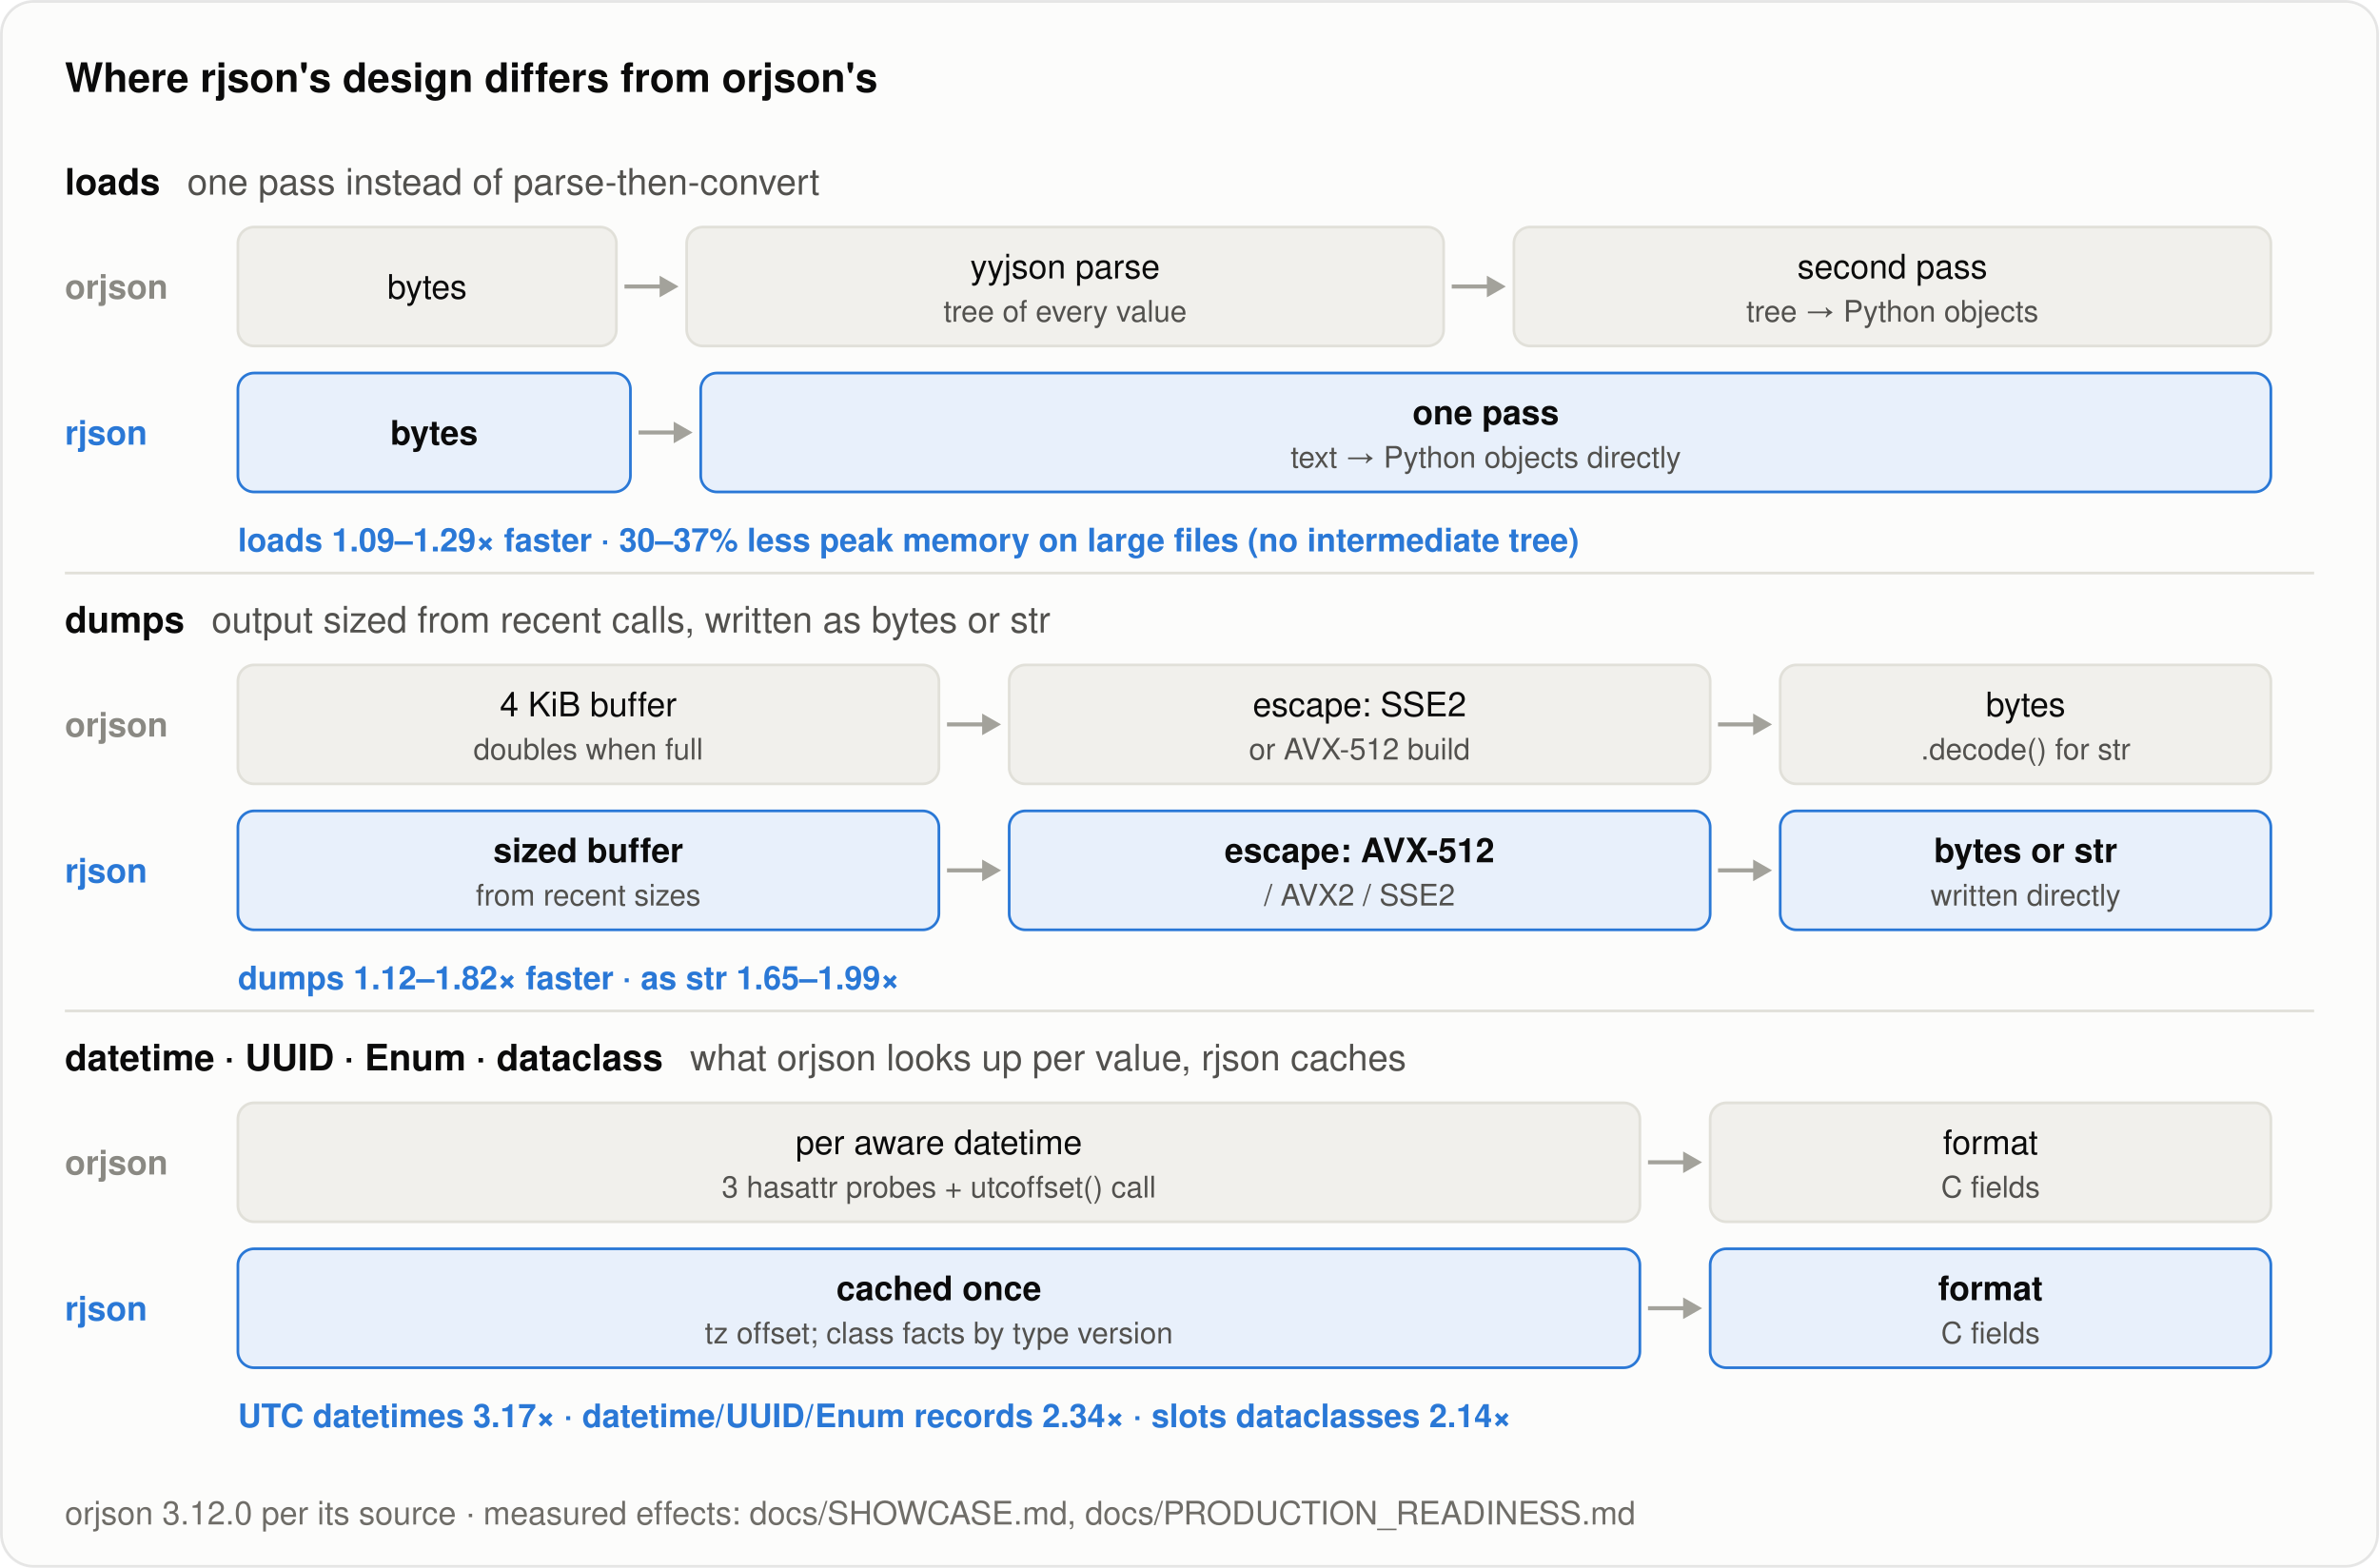
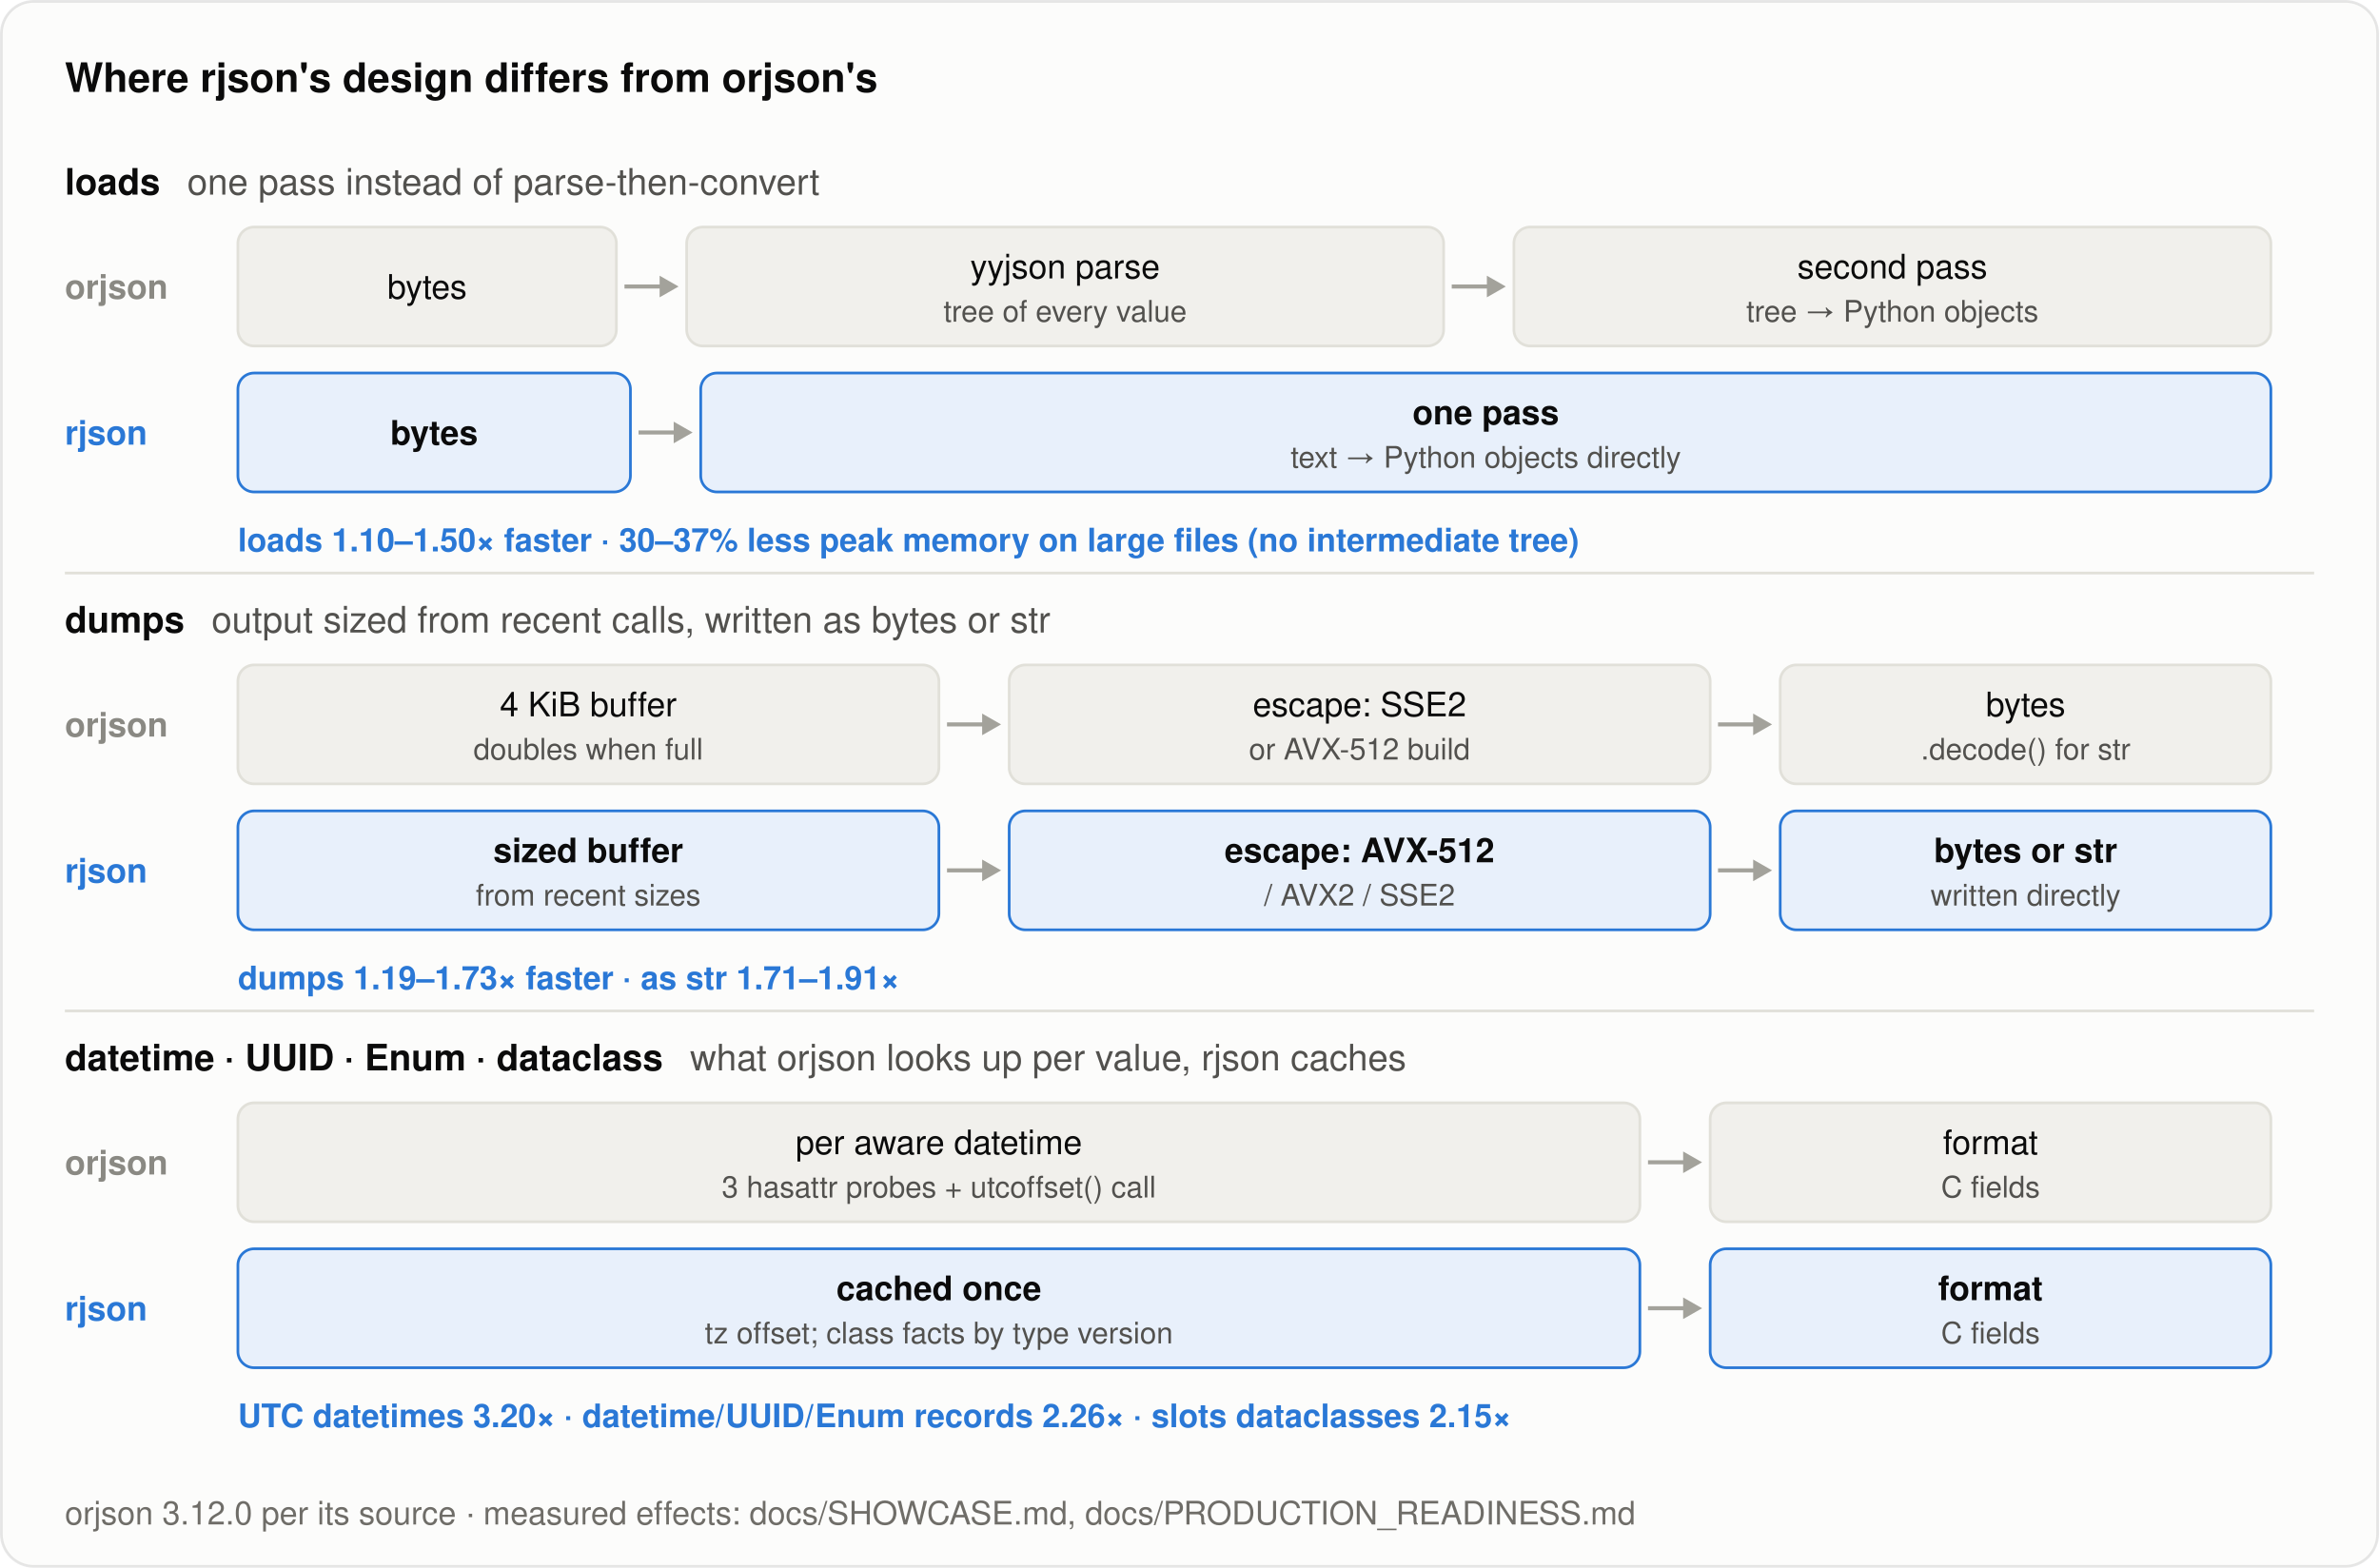
<svg xmlns="http://www.w3.org/2000/svg" width="880" height="580" viewBox="0 0 880 580" role="img" aria-label="How rjson's design differs from orjson's for loads, dumps and native types">
  <rect x="0.5" y="0.5" width="879" height="579" rx="12" fill="#fcfcfb" stroke="rgba(11,11,11,0.10)" />
  <text x="24.0" y="34.0" font-family="system-ui, -apple-system, &quot;Segoe UI&quot;, Helvetica, Arial, sans-serif" font-size="15" font-weight="600" fill="#0b0b0b" text-anchor="start">Where rjson's design differs from orjson's</text>
  <text x="24.0" y="72.0" font-family="system-ui, -apple-system, &quot;Segoe UI&quot;, Helvetica, Arial, sans-serif" font-size="13.5" font-weight="600" fill="#0b0b0b" text-anchor="start">loads<tspan dx="10" font-weight="400" fill="#52514e">one pass instead of parse-then-convert</tspan>
  </text>
  <text x="24.0" y="110.5" font-family="system-ui, -apple-system, &quot;Segoe UI&quot;, Helvetica, Arial, sans-serif" font-size="12.5" font-weight="600" fill="#8a8983" text-anchor="start">orjson</text>
  <rect x="88.0" y="84.0" width="140.0" height="44" rx="6" fill="#f1f0ec" stroke="#e1e0d9" stroke-width="1" />
  <text x="158.0" y="110.5" font-family="system-ui, -apple-system, &quot;Segoe UI&quot;, Helvetica, Arial, sans-serif" font-size="12.5" font-weight="500" fill="#0b0b0b" text-anchor="middle">bytes</text>
  <line x1="231.0" y1="106.0" x2="246.0" y2="106.0" stroke="#a3a29b" stroke-width="1.5" />
  <path d="M251.0,106.0 l-7,-4 v8 z" fill="#a3a29b" />
  <rect x="254.0" y="84.0" width="280.0" height="44" rx="6" fill="#f1f0ec" stroke="#e1e0d9" stroke-width="1" />
  <text x="394.0" y="103.0" font-family="system-ui, -apple-system, &quot;Segoe UI&quot;, Helvetica, Arial, sans-serif" font-size="12.5" font-weight="500" fill="#0b0b0b" text-anchor="middle">yyjson parse</text>
  <text x="394.0" y="119.0" font-family="system-ui, -apple-system, &quot;Segoe UI&quot;, Helvetica, Arial, sans-serif" font-size="11" font-weight="400" fill="#52514e" text-anchor="middle">tree of every value</text>
  <line x1="537.0" y1="106.0" x2="552.0" y2="106.0" stroke="#a3a29b" stroke-width="1.5" />
  <path d="M557.0,106.0 l-7,-4 v8 z" fill="#a3a29b" />
  <rect x="560.0" y="84.0" width="280.0" height="44" rx="6" fill="#f1f0ec" stroke="#e1e0d9" stroke-width="1" />
  <text x="700.0" y="103.0" font-family="system-ui, -apple-system, &quot;Segoe UI&quot;, Helvetica, Arial, sans-serif" font-size="12.5" font-weight="500" fill="#0b0b0b" text-anchor="middle">second pass</text>
  <text x="700.0" y="119.0" font-family="system-ui, -apple-system, &quot;Segoe UI&quot;, Helvetica, Arial, sans-serif" font-size="11" font-weight="400" fill="#52514e" text-anchor="middle">tree → Python objects</text>
  <text x="24.0" y="164.5" font-family="system-ui, -apple-system, &quot;Segoe UI&quot;, Helvetica, Arial, sans-serif" font-size="12.5" font-weight="600" fill="#2a78d6" text-anchor="start">rjson</text>
  <rect x="88.0" y="138.0" width="145.2" height="44" rx="6" fill="#e8f0fb" stroke="#2a78d6" stroke-width="1" />
  <text x="160.6" y="164.5" font-family="system-ui, -apple-system, &quot;Segoe UI&quot;, Helvetica, Arial, sans-serif" font-size="12.5" font-weight="600" fill="#0b0b0b" text-anchor="middle">bytes</text>
  <line x1="236.2" y1="160.0" x2="251.2" y2="160.0" stroke="#a3a29b" stroke-width="1.5" />
  <path d="M256.2,160.0 l-7,-4 v8 z" fill="#a3a29b" />
  <rect x="259.2" y="138.0" width="580.8" height="44" rx="6" fill="#e8f0fb" stroke="#2a78d6" stroke-width="1" />
  <text x="549.6" y="157.0" font-family="system-ui, -apple-system, &quot;Segoe UI&quot;, Helvetica, Arial, sans-serif" font-size="12.5" font-weight="600" fill="#0b0b0b" text-anchor="middle">one pass</text>
  <text x="549.6" y="173.0" font-family="system-ui, -apple-system, &quot;Segoe UI&quot;, Helvetica, Arial, sans-serif" font-size="11" font-weight="400" fill="#52514e" text-anchor="middle">text → Python objects directly</text>
-   <text x="88.0" y="204.0" font-family="system-ui, -apple-system, &quot;Segoe UI&quot;, Helvetica, Arial, sans-serif" font-size="12" font-weight="600" fill="#2a78d6" text-anchor="start">loads 1.09–1.29× faster · 30–37% less peak memory on large files (no intermediate tree)</text>
+   <text x="88.0" y="204.0" font-family="system-ui, -apple-system, &quot;Segoe UI&quot;, Helvetica, Arial, sans-serif" font-size="12" font-weight="600" fill="#2a78d6" text-anchor="start">loads 1.10–1.50× faster · 30–37% less peak memory on large files (no intermediate tree)</text>
  <line x1="24" y1="212.0" x2="856" y2="212.0" stroke="#e1e0d9" stroke-width="1" />
  <text x="24.0" y="234.0" font-family="system-ui, -apple-system, &quot;Segoe UI&quot;, Helvetica, Arial, sans-serif" font-size="13.5" font-weight="600" fill="#0b0b0b" text-anchor="start">dumps<tspan dx="10" font-weight="400" fill="#52514e">output sized from recent calls, written as bytes or str</tspan>
  </text>
  <text x="24.0" y="272.5" font-family="system-ui, -apple-system, &quot;Segoe UI&quot;, Helvetica, Arial, sans-serif" font-size="12.5" font-weight="600" fill="#8a8983" text-anchor="start">orjson</text>
  <rect x="88.0" y="246.0" width="259.3" height="44" rx="6" fill="#f1f0ec" stroke="#e1e0d9" stroke-width="1" />
  <text x="217.6" y="265.0" font-family="system-ui, -apple-system, &quot;Segoe UI&quot;, Helvetica, Arial, sans-serif" font-size="12.5" font-weight="500" fill="#0b0b0b" text-anchor="middle">4 KiB buffer</text>
  <text x="217.6" y="281.0" font-family="system-ui, -apple-system, &quot;Segoe UI&quot;, Helvetica, Arial, sans-serif" font-size="11" font-weight="400" fill="#52514e" text-anchor="middle">doubles when full</text>
  <line x1="350.3" y1="268.0" x2="365.3" y2="268.0" stroke="#a3a29b" stroke-width="1.5" />
  <path d="M370.3,268.0 l-7,-4 v8 z" fill="#a3a29b" />
  <rect x="373.3" y="246.0" width="259.3" height="44" rx="6" fill="#f1f0ec" stroke="#e1e0d9" stroke-width="1" />
  <text x="502.9" y="265.0" font-family="system-ui, -apple-system, &quot;Segoe UI&quot;, Helvetica, Arial, sans-serif" font-size="12.5" font-weight="500" fill="#0b0b0b" text-anchor="middle">escape: SSE2</text>
  <text x="502.9" y="281.0" font-family="system-ui, -apple-system, &quot;Segoe UI&quot;, Helvetica, Arial, sans-serif" font-size="11" font-weight="400" fill="#52514e" text-anchor="middle">or AVX-512 build</text>
  <line x1="635.5" y1="268.0" x2="650.5" y2="268.0" stroke="#a3a29b" stroke-width="1.5" />
  <path d="M655.5,268.0 l-7,-4 v8 z" fill="#a3a29b" />
  <rect x="658.5" y="246.0" width="181.5" height="44" rx="6" fill="#f1f0ec" stroke="#e1e0d9" stroke-width="1" />
  <text x="749.3" y="265.0" font-family="system-ui, -apple-system, &quot;Segoe UI&quot;, Helvetica, Arial, sans-serif" font-size="12.5" font-weight="500" fill="#0b0b0b" text-anchor="middle">bytes</text>
  <text x="749.3" y="281.0" font-family="system-ui, -apple-system, &quot;Segoe UI&quot;, Helvetica, Arial, sans-serif" font-size="11" font-weight="400" fill="#52514e" text-anchor="middle">.decode() for str</text>
  <text x="24.0" y="326.5" font-family="system-ui, -apple-system, &quot;Segoe UI&quot;, Helvetica, Arial, sans-serif" font-size="12.5" font-weight="600" fill="#2a78d6" text-anchor="start">rjson</text>
  <rect x="88.0" y="300.0" width="259.3" height="44" rx="6" fill="#e8f0fb" stroke="#2a78d6" stroke-width="1" />
  <text x="217.6" y="319.0" font-family="system-ui, -apple-system, &quot;Segoe UI&quot;, Helvetica, Arial, sans-serif" font-size="12.5" font-weight="600" fill="#0b0b0b" text-anchor="middle">sized buffer</text>
  <text x="217.6" y="335.0" font-family="system-ui, -apple-system, &quot;Segoe UI&quot;, Helvetica, Arial, sans-serif" font-size="11" font-weight="400" fill="#52514e" text-anchor="middle">from recent sizes</text>
  <line x1="350.3" y1="322.0" x2="365.3" y2="322.0" stroke="#a3a29b" stroke-width="1.5" />
  <path d="M370.3,322.0 l-7,-4 v8 z" fill="#a3a29b" />
  <rect x="373.3" y="300.0" width="259.3" height="44" rx="6" fill="#e8f0fb" stroke="#2a78d6" stroke-width="1" />
  <text x="502.9" y="319.0" font-family="system-ui, -apple-system, &quot;Segoe UI&quot;, Helvetica, Arial, sans-serif" font-size="12.5" font-weight="600" fill="#0b0b0b" text-anchor="middle">escape: AVX-512</text>
  <text x="502.9" y="335.0" font-family="system-ui, -apple-system, &quot;Segoe UI&quot;, Helvetica, Arial, sans-serif" font-size="11" font-weight="400" fill="#52514e" text-anchor="middle">/ AVX2 / SSE2</text>
  <line x1="635.5" y1="322.0" x2="650.5" y2="322.0" stroke="#a3a29b" stroke-width="1.5" />
  <path d="M655.5,322.0 l-7,-4 v8 z" fill="#a3a29b" />
  <rect x="658.5" y="300.0" width="181.5" height="44" rx="6" fill="#e8f0fb" stroke="#2a78d6" stroke-width="1" />
  <text x="749.3" y="319.0" font-family="system-ui, -apple-system, &quot;Segoe UI&quot;, Helvetica, Arial, sans-serif" font-size="12.5" font-weight="600" fill="#0b0b0b" text-anchor="middle">bytes or str</text>
  <text x="749.3" y="335.0" font-family="system-ui, -apple-system, &quot;Segoe UI&quot;, Helvetica, Arial, sans-serif" font-size="11" font-weight="400" fill="#52514e" text-anchor="middle">written directly</text>
-   <text x="88.0" y="366.0" font-family="system-ui, -apple-system, &quot;Segoe UI&quot;, Helvetica, Arial, sans-serif" font-size="12" font-weight="600" fill="#2a78d6" text-anchor="start">dumps 1.12–1.82× faster · as str 1.65–1.99×</text>
+   <text x="88.0" y="366.0" font-family="system-ui, -apple-system, &quot;Segoe UI&quot;, Helvetica, Arial, sans-serif" font-size="12" font-weight="600" fill="#2a78d6" text-anchor="start">dumps 1.19–1.73× faster · as str 1.71–1.91×</text>
  <line x1="24" y1="374.0" x2="856" y2="374.0" stroke="#e1e0d9" stroke-width="1" />
  <text x="24.0" y="396.0" font-family="system-ui, -apple-system, &quot;Segoe UI&quot;, Helvetica, Arial, sans-serif" font-size="13.5" font-weight="600" fill="#0b0b0b" text-anchor="start">datetime · UUID · Enum · dataclass<tspan dx="10" font-weight="400" fill="#52514e">what orjson looks up per value, rjson caches</tspan>
  </text>
  <text x="24.0" y="434.5" font-family="system-ui, -apple-system, &quot;Segoe UI&quot;, Helvetica, Arial, sans-serif" font-size="12.5" font-weight="600" fill="#8a8983" text-anchor="start">orjson</text>
  <rect x="88.0" y="408.0" width="518.6" height="44" rx="6" fill="#f1f0ec" stroke="#e1e0d9" stroke-width="1" />
  <text x="347.3" y="427.0" font-family="system-ui, -apple-system, &quot;Segoe UI&quot;, Helvetica, Arial, sans-serif" font-size="12.5" font-weight="500" fill="#0b0b0b" text-anchor="middle">per aware datetime</text>
  <text x="347.3" y="443.0" font-family="system-ui, -apple-system, &quot;Segoe UI&quot;, Helvetica, Arial, sans-serif" font-size="11" font-weight="400" fill="#52514e" text-anchor="middle">3 hasattr probes + utcoffset() call</text>
  <line x1="609.6" y1="430.0" x2="624.6" y2="430.0" stroke="#a3a29b" stroke-width="1.5" />
  <path d="M629.6,430.0 l-7,-4 v8 z" fill="#a3a29b" />
  <rect x="632.6" y="408.0" width="207.4" height="44" rx="6" fill="#f1f0ec" stroke="#e1e0d9" stroke-width="1" />
  <text x="736.3" y="427.0" font-family="system-ui, -apple-system, &quot;Segoe UI&quot;, Helvetica, Arial, sans-serif" font-size="12.5" font-weight="500" fill="#0b0b0b" text-anchor="middle">format</text>
  <text x="736.3" y="443.0" font-family="system-ui, -apple-system, &quot;Segoe UI&quot;, Helvetica, Arial, sans-serif" font-size="11" font-weight="400" fill="#52514e" text-anchor="middle">C fields</text>
  <text x="24.0" y="488.5" font-family="system-ui, -apple-system, &quot;Segoe UI&quot;, Helvetica, Arial, sans-serif" font-size="12.5" font-weight="600" fill="#2a78d6" text-anchor="start">rjson</text>
  <rect x="88.0" y="462.0" width="518.6" height="44" rx="6" fill="#e8f0fb" stroke="#2a78d6" stroke-width="1" />
  <text x="347.3" y="481.0" font-family="system-ui, -apple-system, &quot;Segoe UI&quot;, Helvetica, Arial, sans-serif" font-size="12.5" font-weight="600" fill="#0b0b0b" text-anchor="middle">cached once</text>
  <text x="347.3" y="497.0" font-family="system-ui, -apple-system, &quot;Segoe UI&quot;, Helvetica, Arial, sans-serif" font-size="11" font-weight="400" fill="#52514e" text-anchor="middle">tz offset; class facts by type version</text>
  <line x1="609.6" y1="484.0" x2="624.6" y2="484.0" stroke="#a3a29b" stroke-width="1.5" />
  <path d="M629.6,484.0 l-7,-4 v8 z" fill="#a3a29b" />
  <rect x="632.6" y="462.0" width="207.4" height="44" rx="6" fill="#e8f0fb" stroke="#2a78d6" stroke-width="1" />
  <text x="736.3" y="481.0" font-family="system-ui, -apple-system, &quot;Segoe UI&quot;, Helvetica, Arial, sans-serif" font-size="12.5" font-weight="600" fill="#0b0b0b" text-anchor="middle">format</text>
  <text x="736.3" y="497.0" font-family="system-ui, -apple-system, &quot;Segoe UI&quot;, Helvetica, Arial, sans-serif" font-size="11" font-weight="400" fill="#52514e" text-anchor="middle">C fields</text>
-   <text x="88.0" y="528.0" font-family="system-ui, -apple-system, &quot;Segoe UI&quot;, Helvetica, Arial, sans-serif" font-size="12" font-weight="600" fill="#2a78d6" text-anchor="start">UTC datetimes 3.17× · datetime/UUID/Enum records 2.34× · slots dataclasses 2.14×</text>
+   <text x="88.0" y="528.0" font-family="system-ui, -apple-system, &quot;Segoe UI&quot;, Helvetica, Arial, sans-serif" font-size="12" font-weight="600" fill="#2a78d6" text-anchor="start">UTC datetimes 3.20× · datetime/UUID/Enum records 2.26× · slots dataclasses 2.15×</text>
  <text x="24.0" y="564.0" font-family="system-ui, -apple-system, &quot;Segoe UI&quot;, Helvetica, Arial, sans-serif" font-size="12" font-weight="400" fill="#6f6d68" text-anchor="start">orjson 3.12.0 per its source · measured effects: docs/SHOWCASE.md, docs/PRODUCTION_READINESS.md</text>
</svg>
